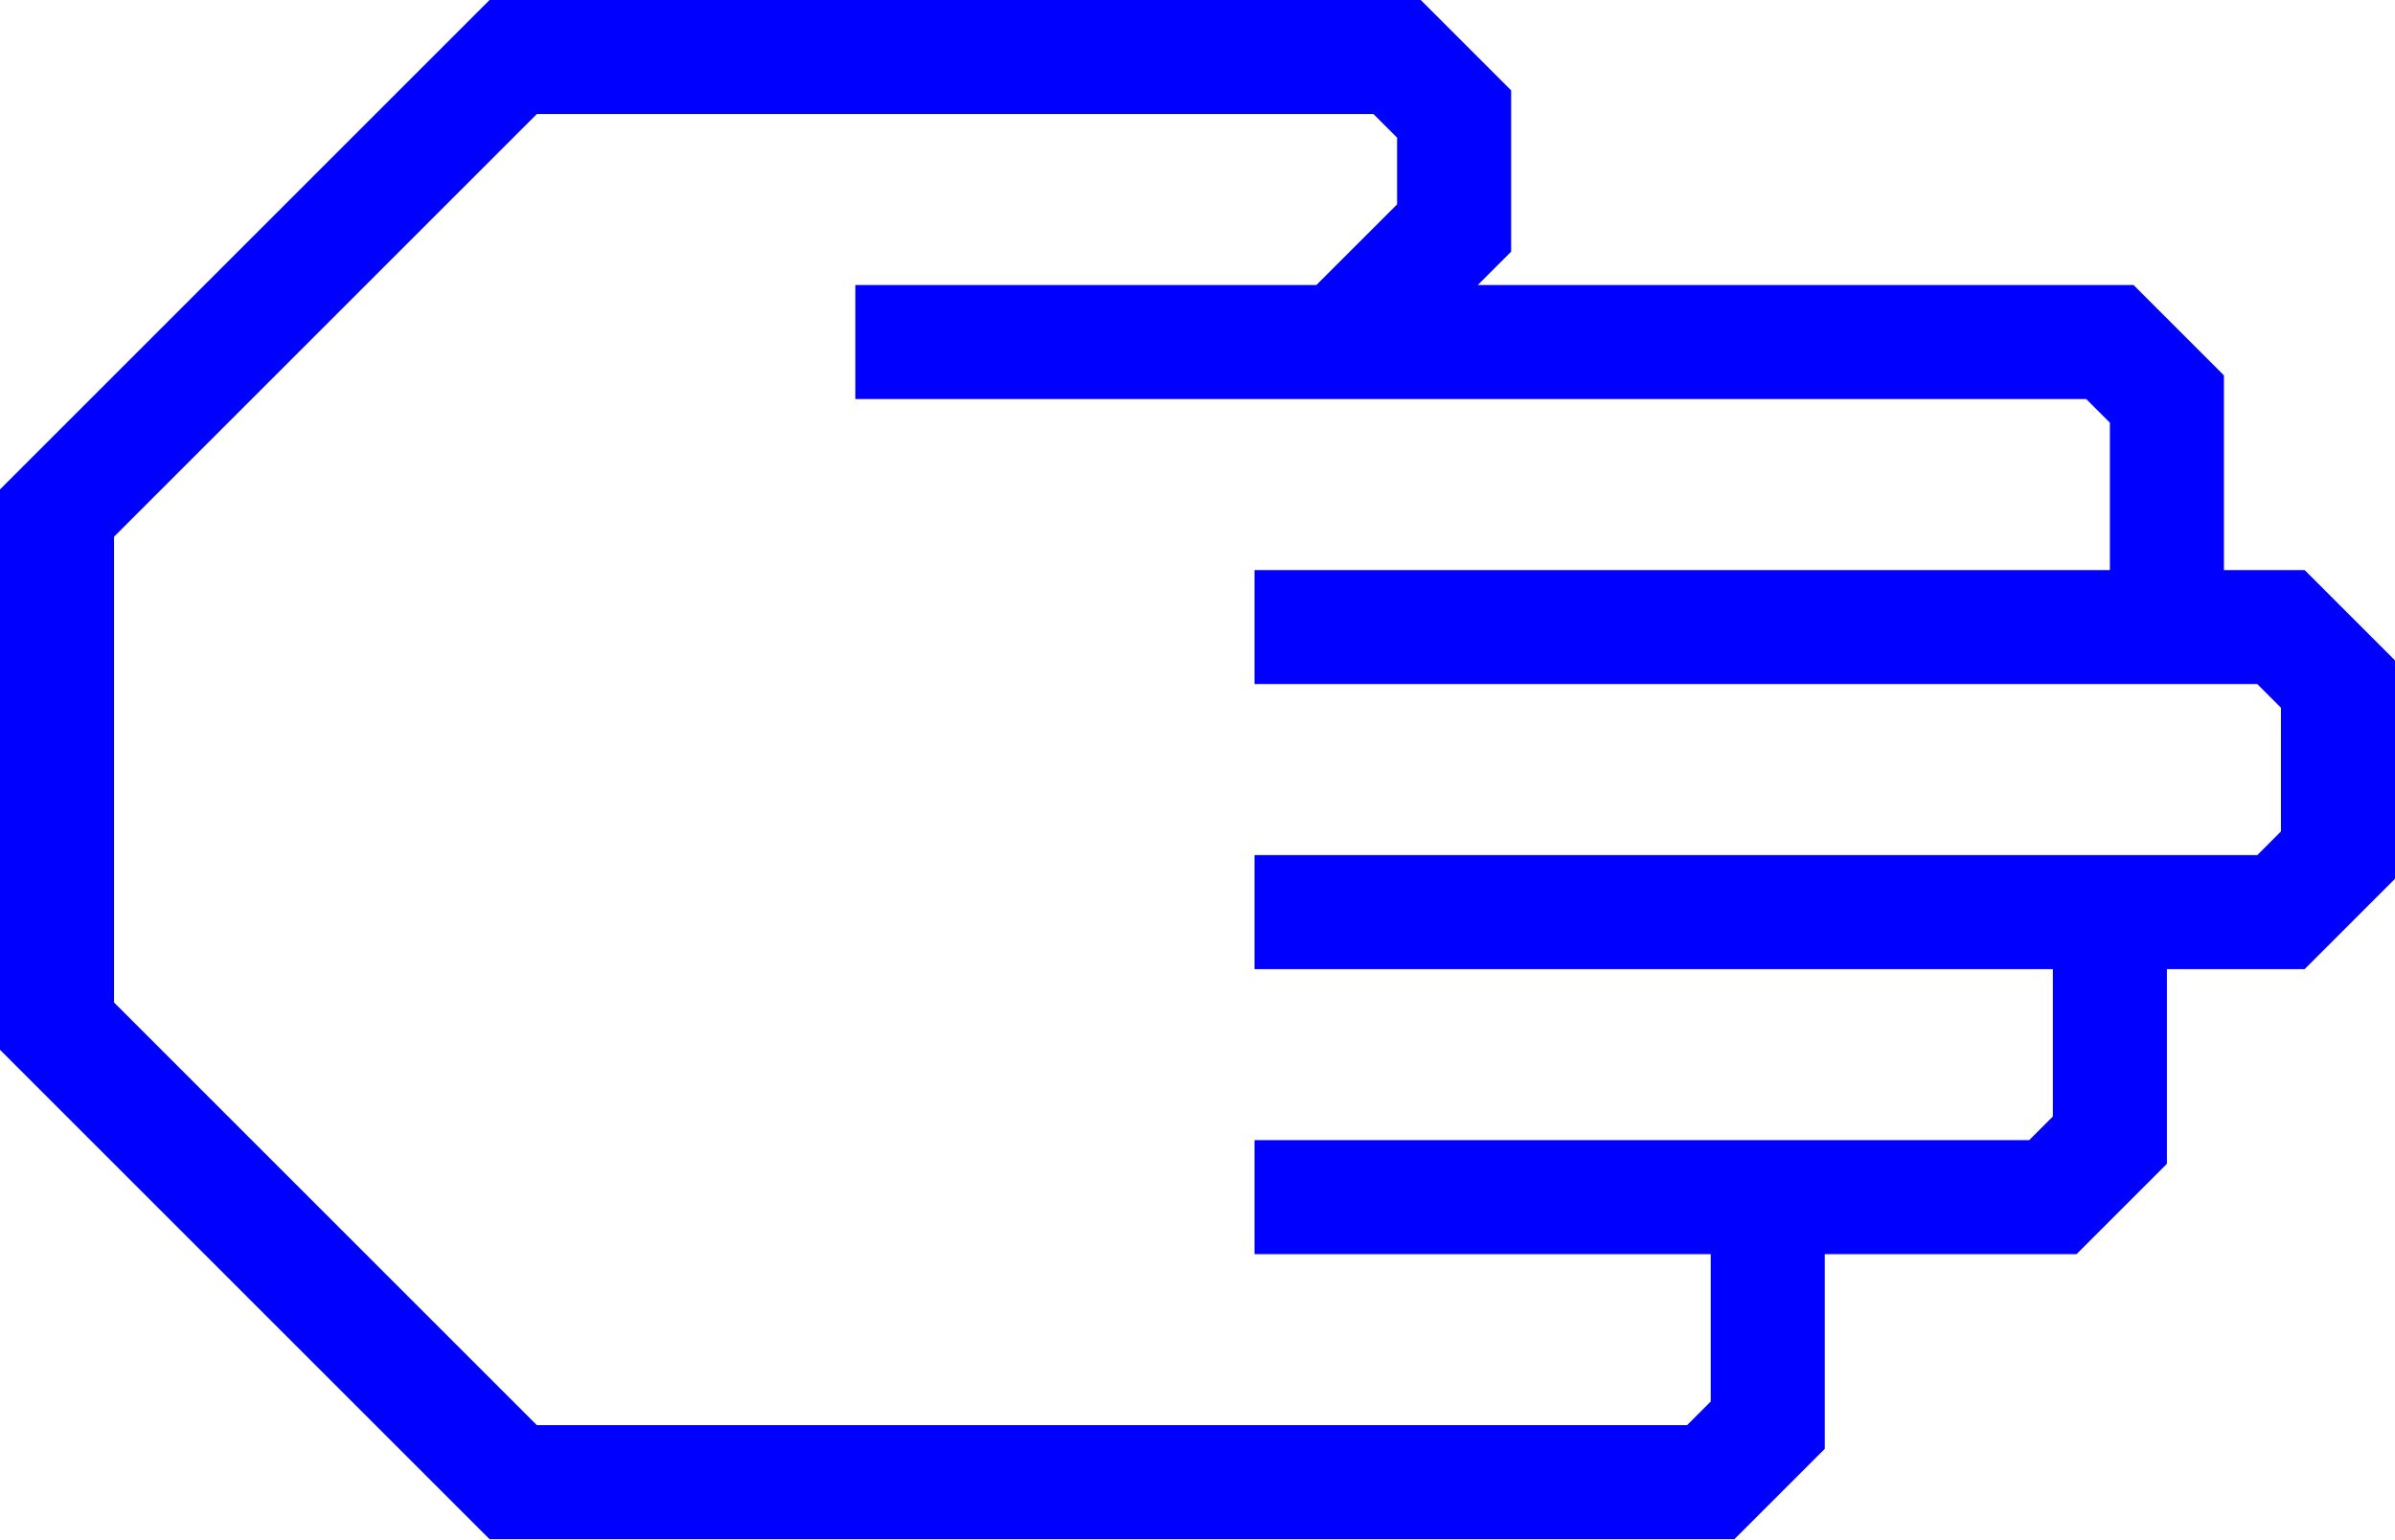
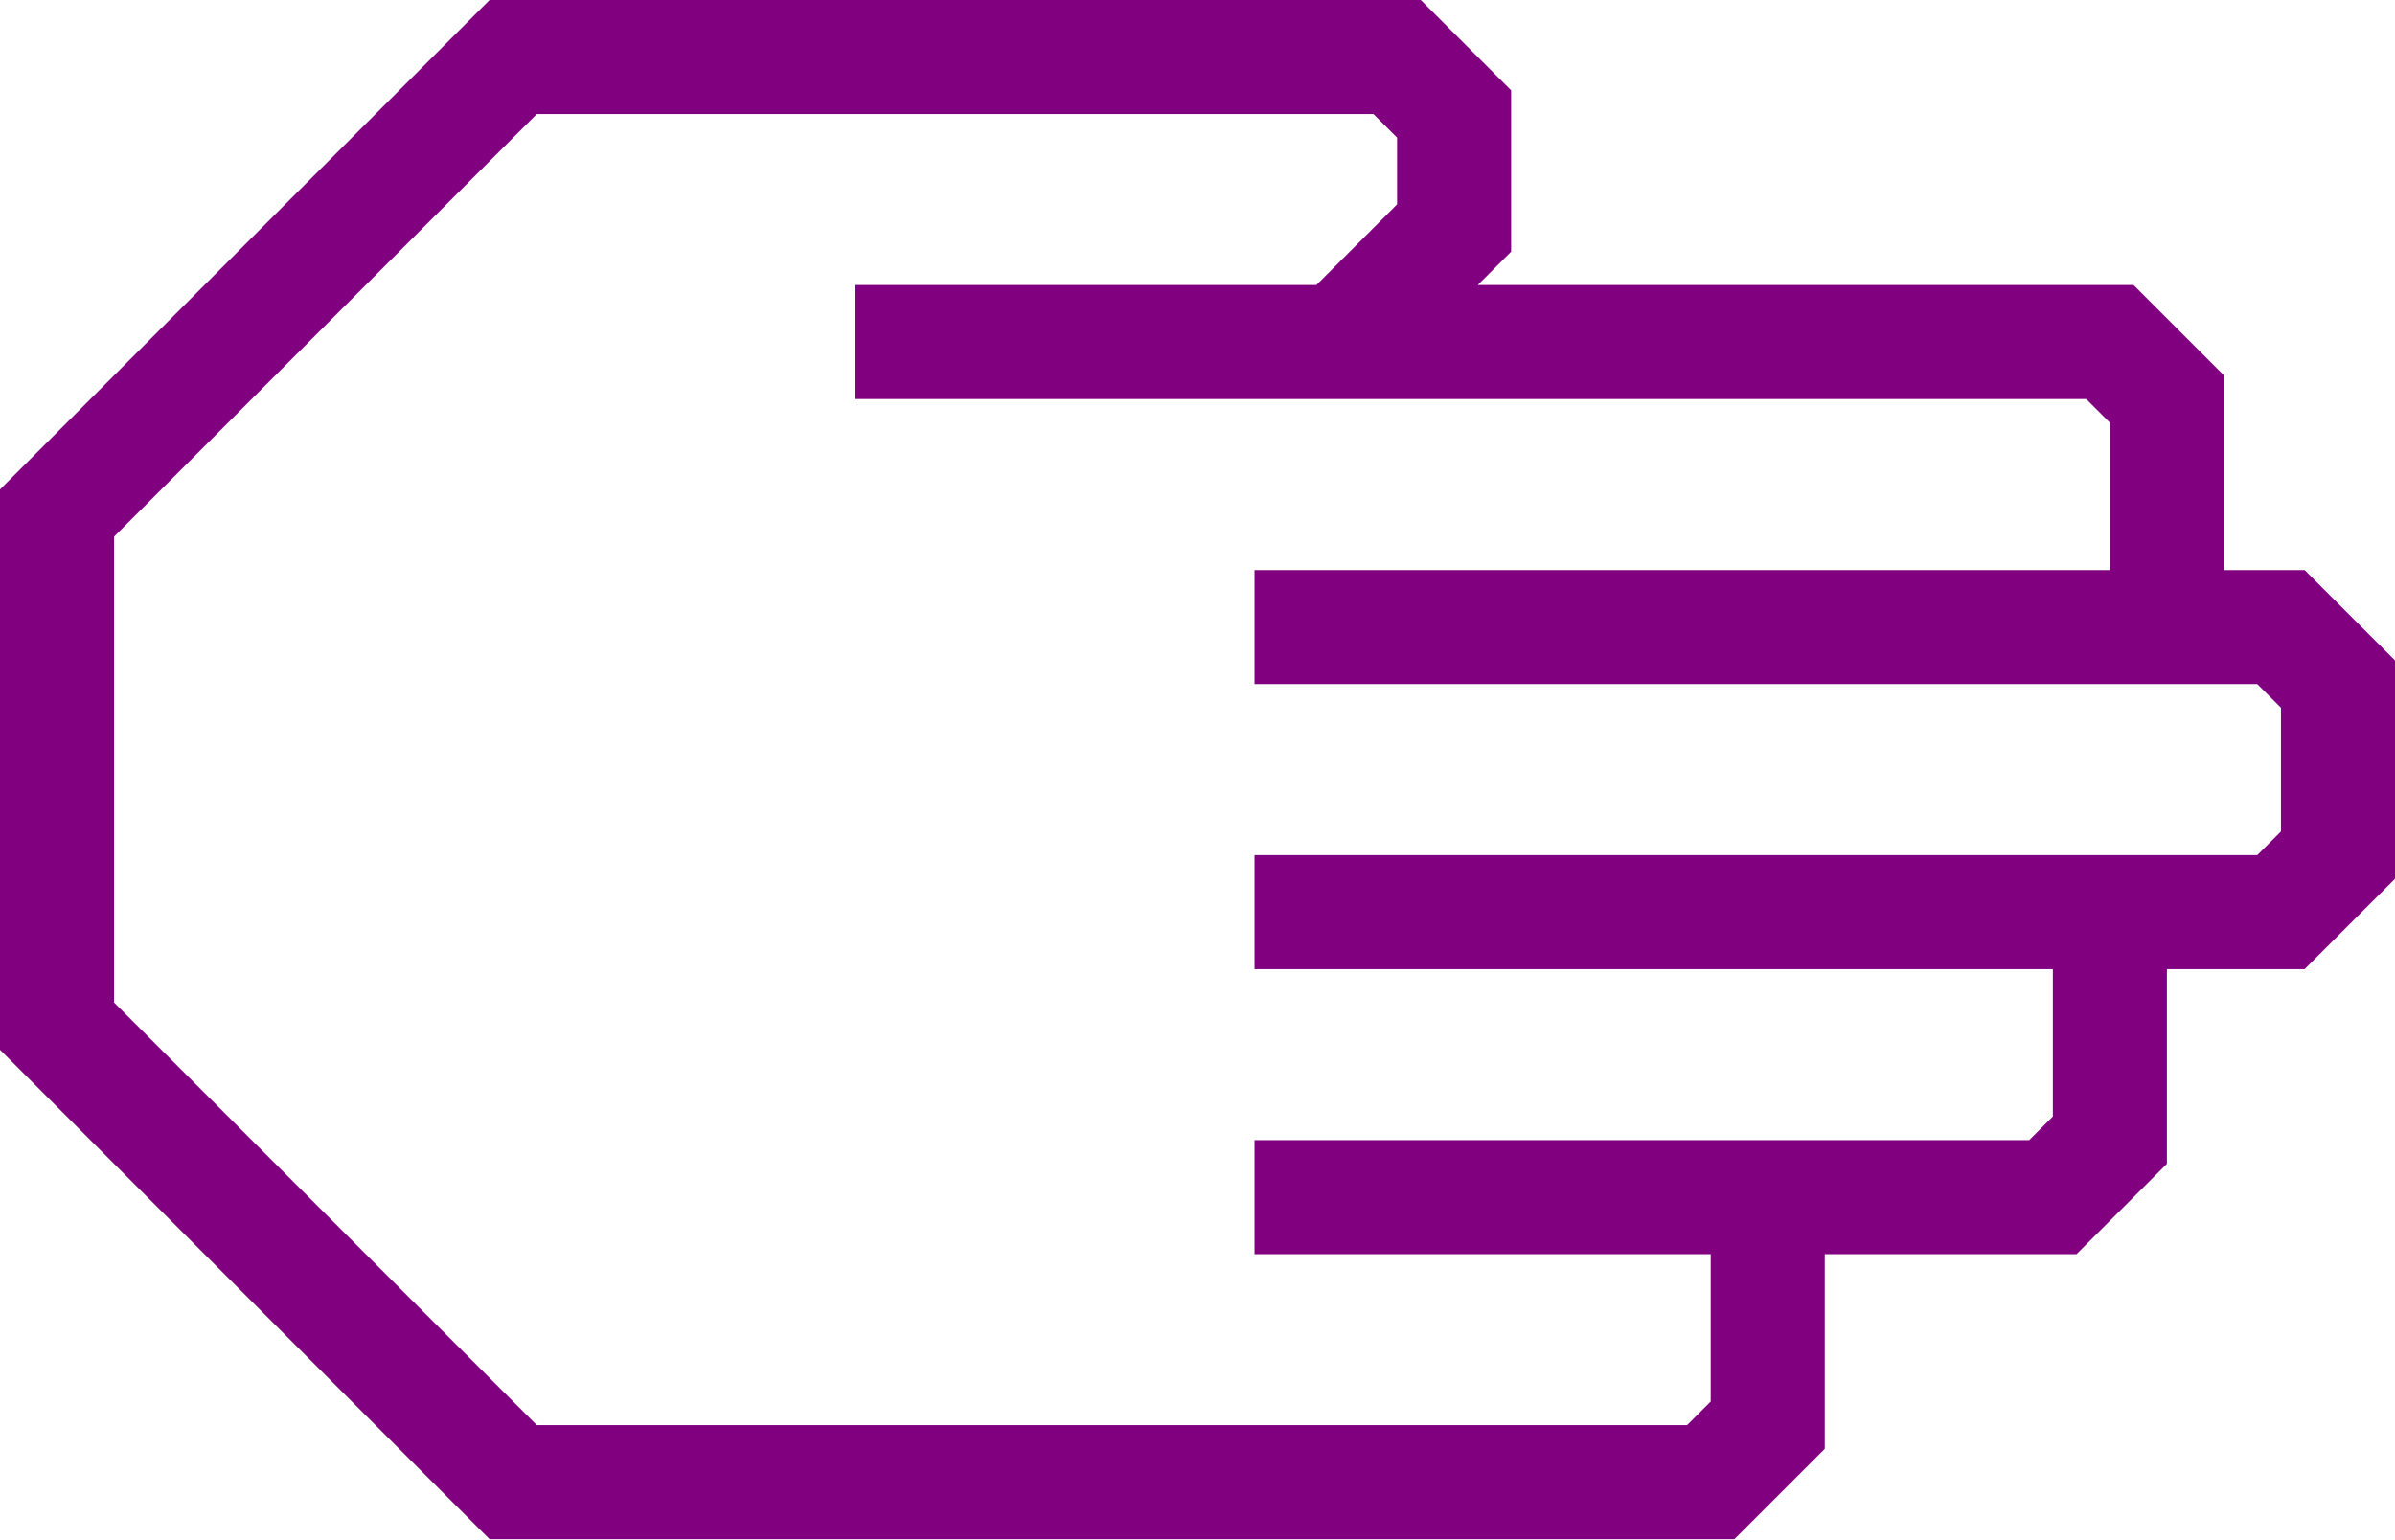
- <svg xmlns="http://www.w3.org/2000/svg" data-name="Warstwa 1" viewBox="0 0 84 54" style="fill:blue" x="0px" y="0px" id="svg2" version="1.1" width="84" height="54">
+ <svg xmlns="http://www.w3.org/2000/svg" data-name="Warstwa 1" viewBox="0 0 84 54" style="fill:purple" x="0px" y="0px" id="svg2" version="1.1" width="84" height="54">
  <defs id="defs10" />
  <path d="M 64,50.83 64,44 72.83,44 76,40.83 76,34 80.83,34 84,30.83 84,23.17 80.83,20 78,20 78,13.17 74.83,10 51.83,10 53,8.83 53,3.17 49.83,0 17.17,0 0,17.17 0,36.83 17.17,54 60.83,54 Z M 18.83,50 4,35.17 4,18.83 18.83,4 48.17,4 49,4.83 49,7.17 46.17,10 30,10 l 0,4 43.17,0 0.83,0.83 0,5.17 -30,0 0,4 35.17,0 0.83,0.83 0,4.34 L 79.17,30 44,30 l 0,4 28,0 0,5.17 L 71.17,40 44,40 l 0,4 16,0 0,5.17 -0.83,0.83 z" id="path6" />
</svg>
